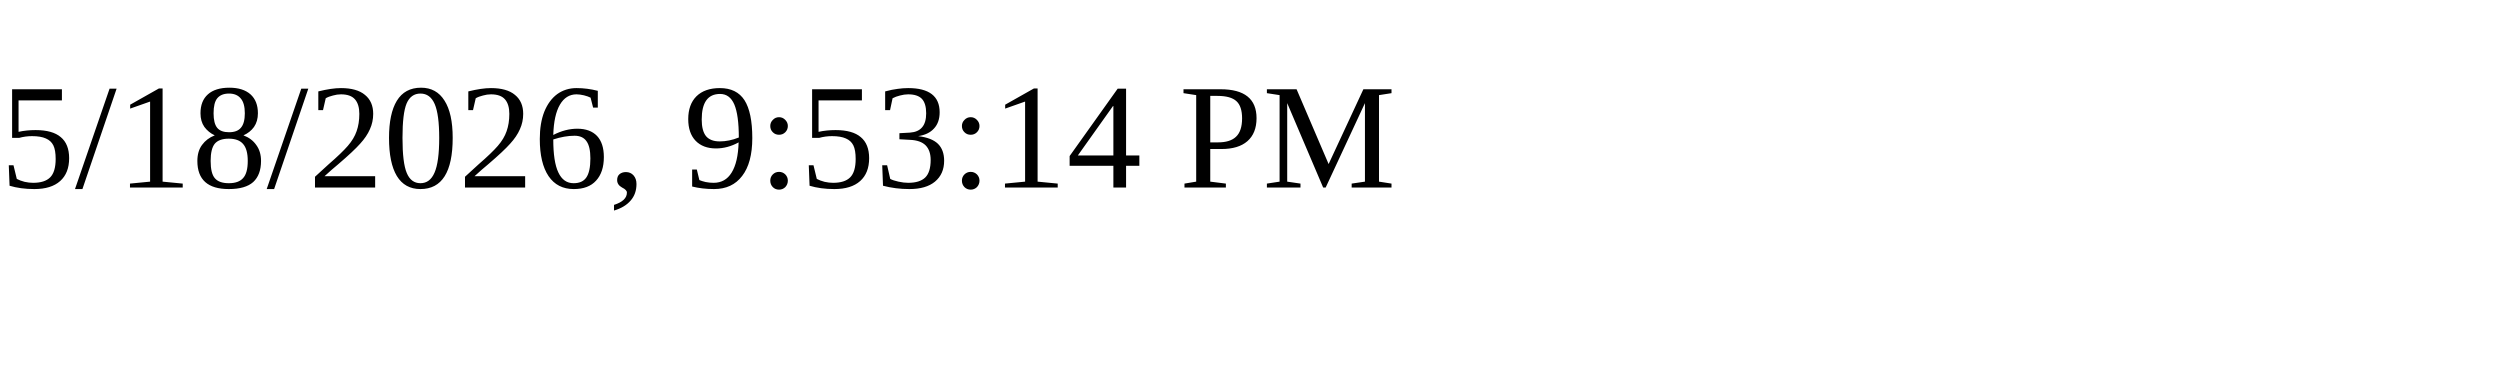
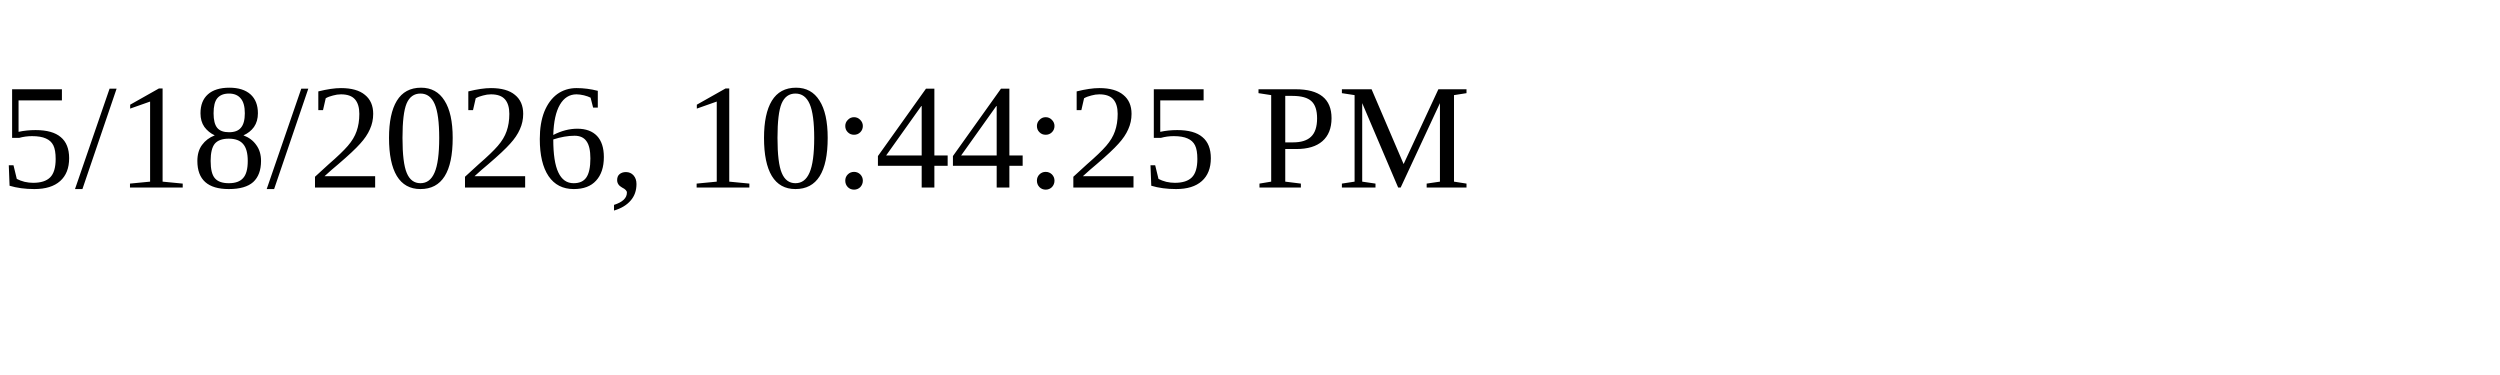
<svg xmlns="http://www.w3.org/2000/svg" height="30" width="200">
-   <text x="0" y="15">5/18/2026, 9:53:14 PM</text>
+   <text x="0" y="15">5/18/2026, 10:44:25 PM</text>
</svg>
